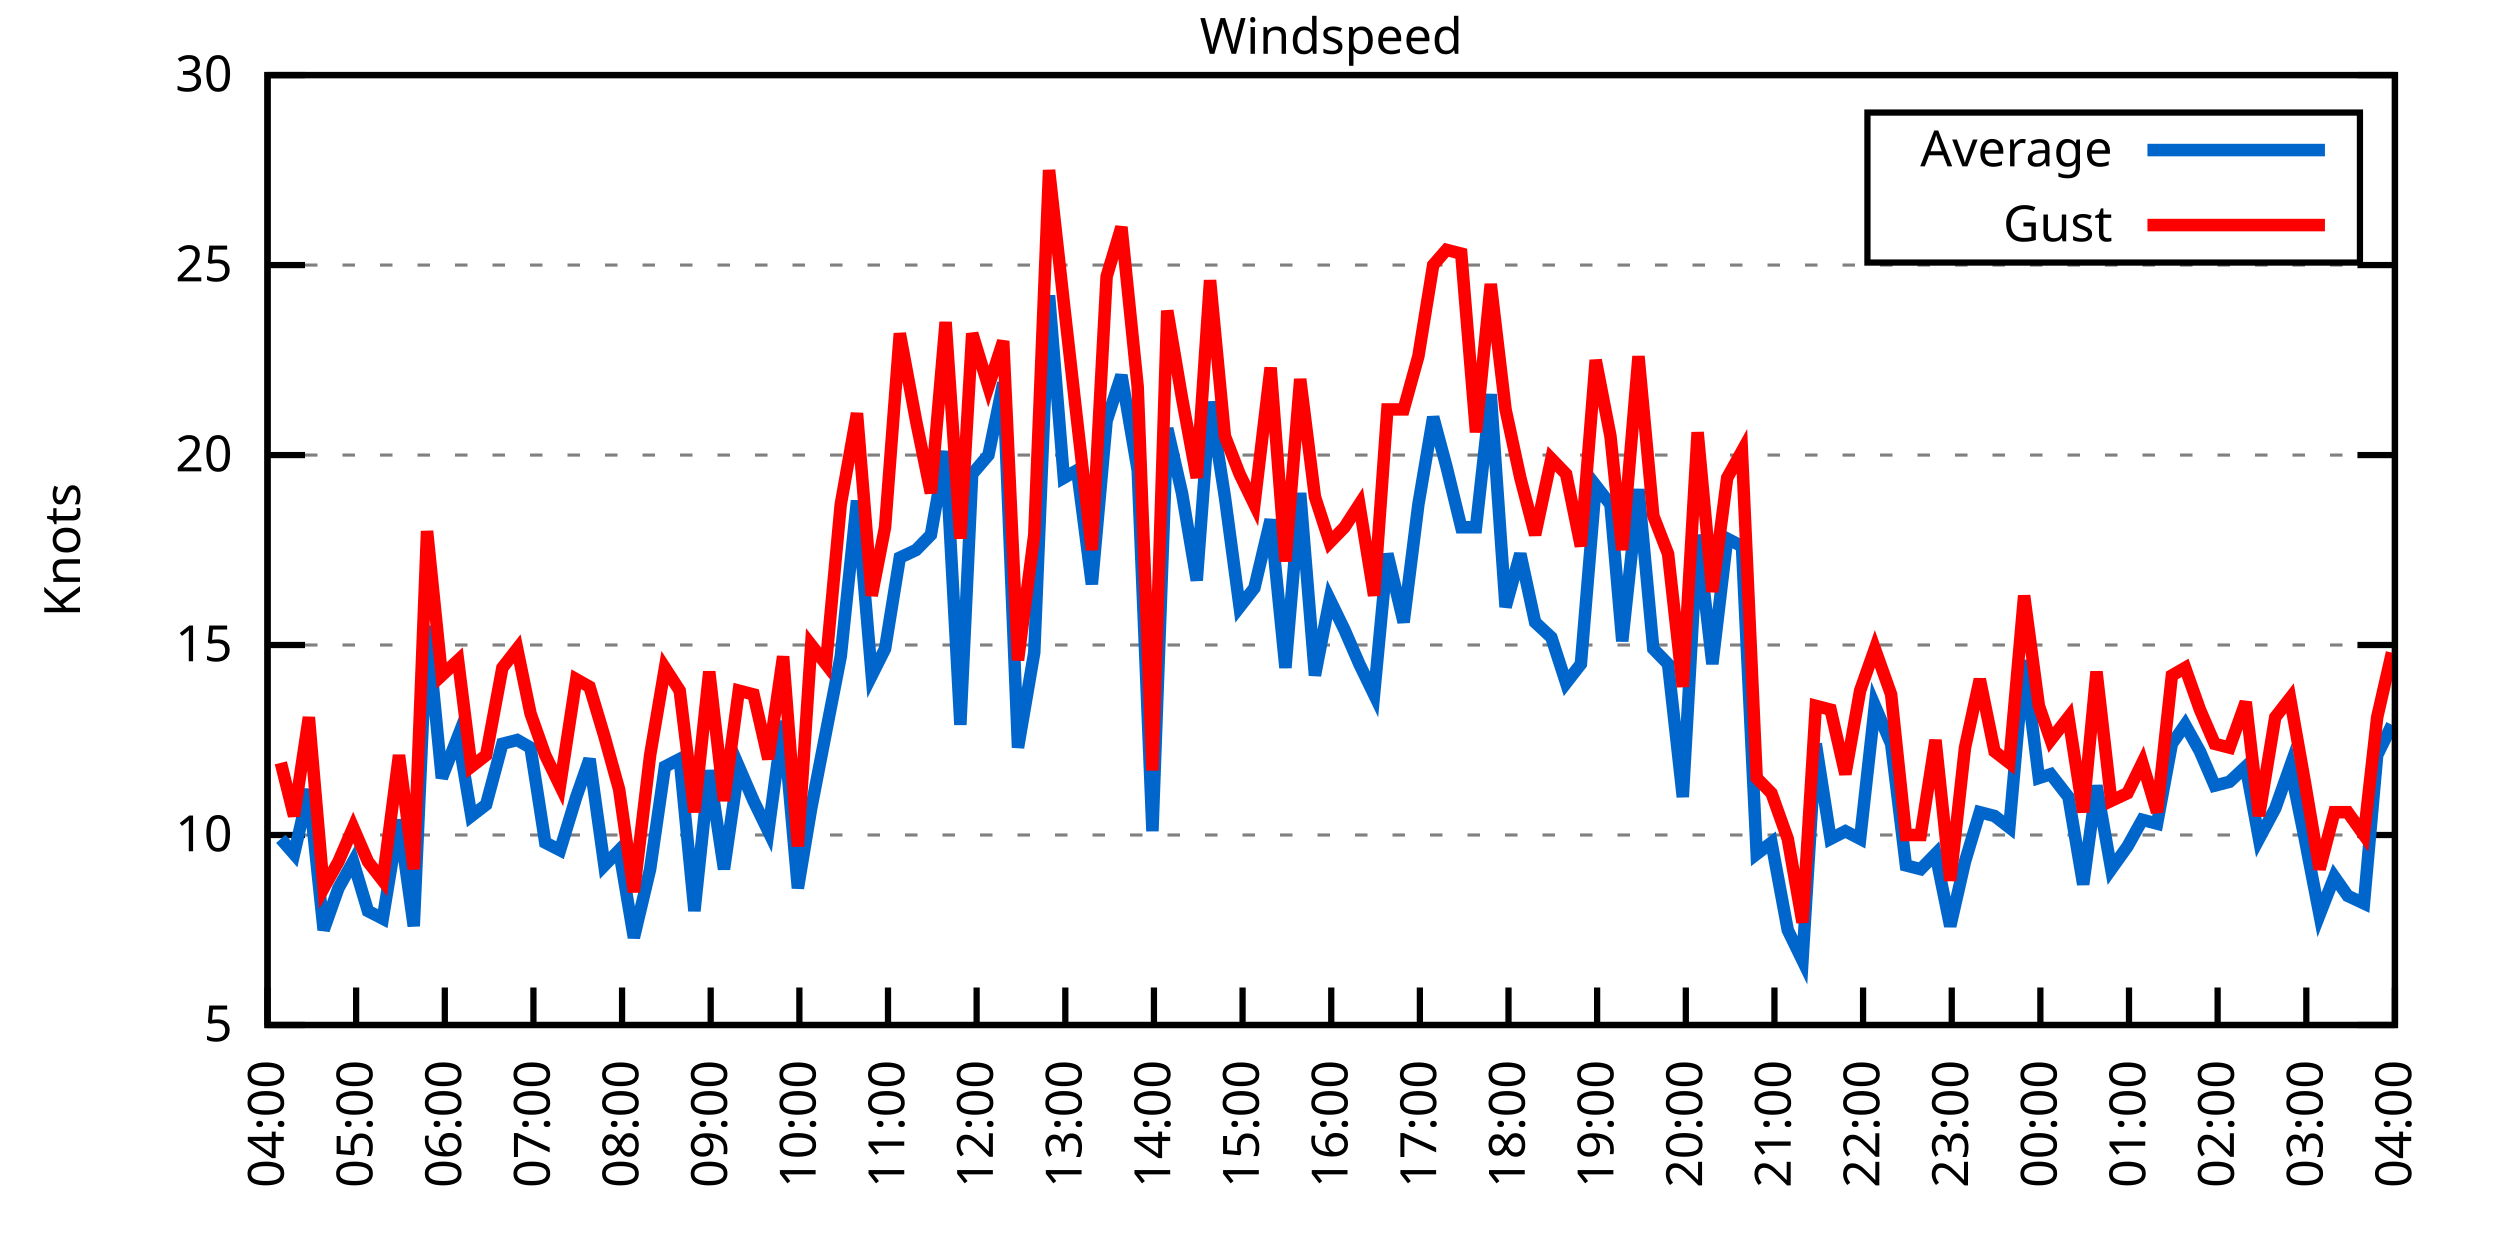
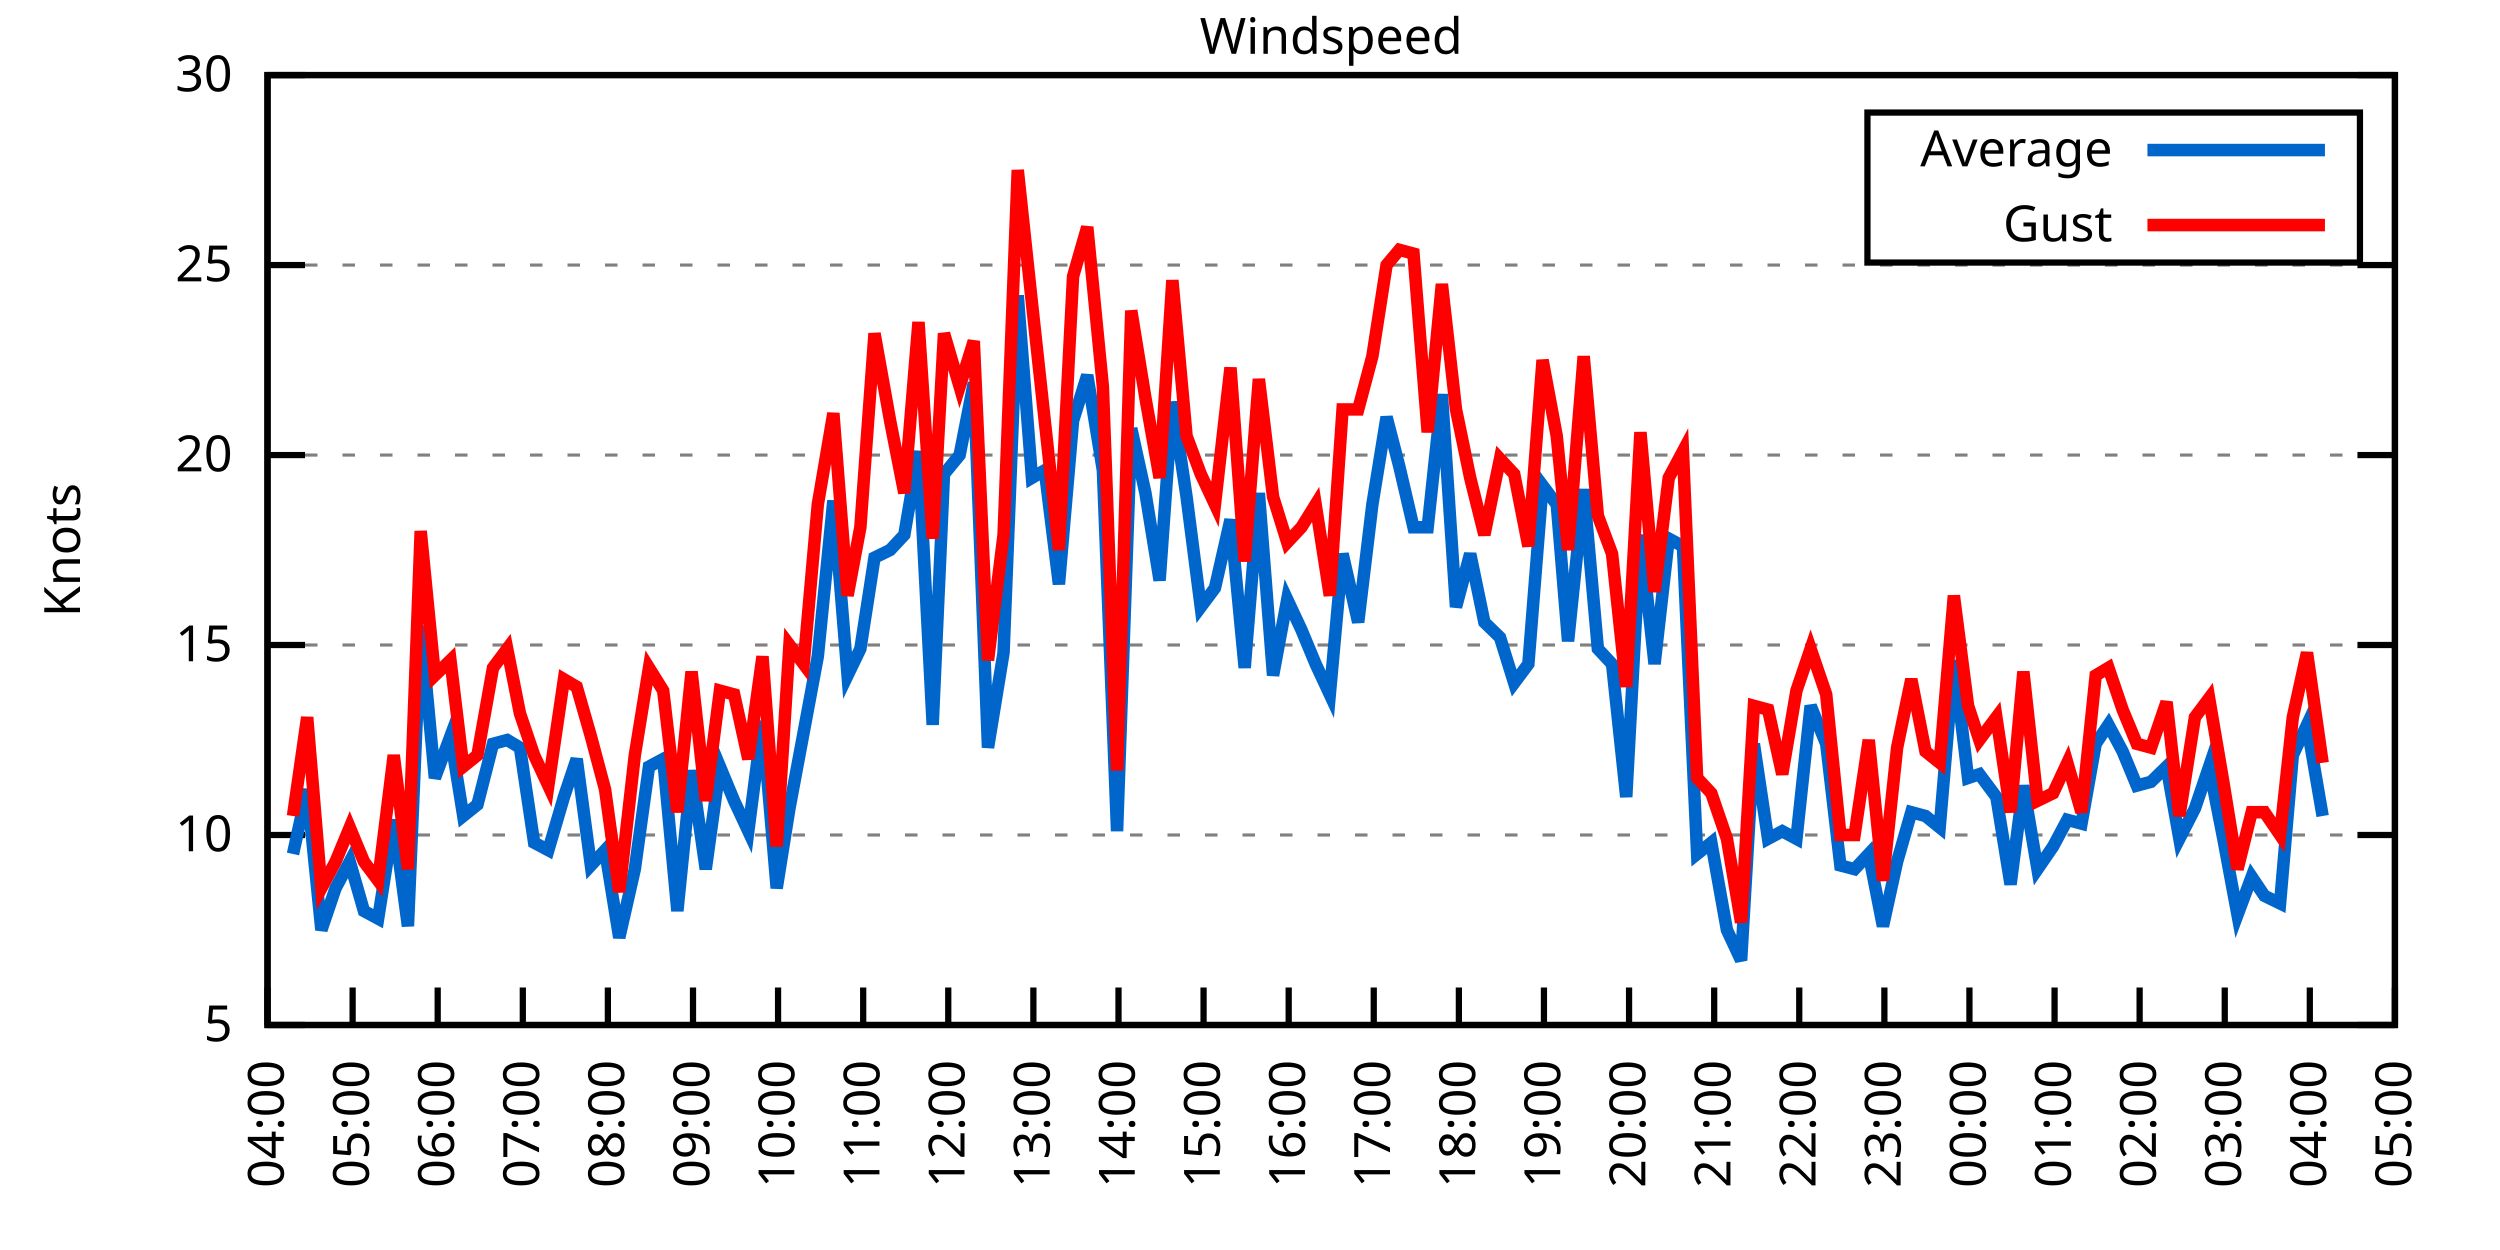
<svg xmlns="http://www.w3.org/2000/svg" xmlns:xlink="http://www.w3.org/1999/xlink" width="400" height="200" viewBox="0 0 400 200">
  <g id="gnuplot_canvas">
    <rect x="0" y="0" width="400" height="200" fill="none" />
    <defs>
      <circle id="gpDot" r="0.5" stroke-width="0.5" stroke="currentColor" />
      <path id="gpPt0" stroke-width="0.333" stroke="currentColor" d="M-1,0 h2 M0,-1 v2" />
      <path id="gpPt1" stroke-width="0.333" stroke="currentColor" d="M-1,-1 L1,1 M1,-1 L-1,1" />
      <path id="gpPt2" stroke-width="0.333" stroke="currentColor" d="M-1,0 L1,0 M0,-1 L0,1 M-1,-1 L1,1 M-1,1 L1,-1" />
      <rect id="gpPt3" stroke-width="0.333" stroke="currentColor" x="-1" y="-1" width="2" height="2" />
      <rect id="gpPt4" stroke-width="0.333" stroke="currentColor" fill="currentColor" x="-1" y="-1" width="2" height="2" />
      <circle id="gpPt5" stroke-width="0.333" stroke="currentColor" cx="0" cy="0" r="1" />
      <use xlink:href="#gpPt5" id="gpPt6" fill="currentColor" stroke="none" />
      <path id="gpPt7" stroke-width="0.333" stroke="currentColor" d="M0,-1.33 L-1.33,0.67 L1.33,0.67 z" />
      <use xlink:href="#gpPt7" id="gpPt8" fill="currentColor" stroke="none" />
      <use xlink:href="#gpPt7" id="gpPt9" stroke="currentColor" transform="rotate(180)" />
      <use xlink:href="#gpPt9" id="gpPt10" fill="currentColor" stroke="none" />
      <use xlink:href="#gpPt3" id="gpPt11" stroke="currentColor" transform="rotate(45)" />
      <use xlink:href="#gpPt11" id="gpPt12" fill="currentColor" stroke="none" />
      <path id="gpPt13" stroke-width="0.333" stroke="currentColor" d="M0,1.330 L1.265,0.411 L0.782,-1.067 L-0.782,-1.076 L-1.265,0.411 z" />
      <use xlink:href="#gpPt13" id="gpPt14" fill="currentColor" stroke="none" />
      <filter id="textbox" filterUnits="objectBoundingBox" x="0" y="0" height="1" width="1">
        <feFlood flood-color="white" flood-opacity="1" result="bgnd" />
        <feComposite in="SourceGraphic" in2="bgnd" operator="atop" />
      </filter>
      <filter id="greybox" filterUnits="objectBoundingBox" x="0" y="0" height="1" width="1">
        <feFlood flood-color="lightgrey" flood-opacity="1" result="grey" />
        <feComposite in="SourceGraphic" in2="grey" operator="atop" />
      </filter>
    </defs>
    <g fill="none" color="white" stroke="currentColor" stroke-width="1.00" stroke-linecap="butt" stroke-linejoin="miter">
</g>
    <g fill="none" color="black" stroke="currentColor" stroke-width="1.00" stroke-linecap="butt" stroke-linejoin="miter">
      <g stroke="none" shape-rendering="crispEdges">
        <polygon fill="rgb(255, 255, 255)" points="42.80,164.00 383.18,164.00 383.18,12.02 42.80,12.02 " />
      </g>
    </g>
    <g fill="none" color="black" stroke="currentColor" stroke-width="1.00" stroke-linecap="butt" stroke-linejoin="miter">
</g>
    <g fill="none" color="black" stroke="black" stroke-width="0.50" stroke-linecap="butt" stroke-linejoin="miter">
</g>
    <g fill="none" color="gray" stroke="currentColor" stroke-width="0.50" stroke-linecap="butt" stroke-linejoin="miter">
      <path stroke="gray" stroke-dasharray="2,4" class="gridline" d="M42.80,164.00 L383.19,164.00  " />
    </g>
    <g fill="none" color="gray" stroke="gray" stroke-width="1.00" stroke-linecap="butt" stroke-linejoin="miter">
</g>
    <g fill="none" color="black" stroke="currentColor" stroke-width="1.00" stroke-linecap="butt" stroke-linejoin="miter">
      <path stroke="black" d="M42.80,164.00 L48.80,164.00 M383.19,164.00 L377.19,164.00  " />
      <g transform="translate(37.20,166.60)" stroke="none" fill="black" font-family="Sans" font-size="8.00" text-anchor="end">
        <text>
          <tspan font-family="Sans"> 5</tspan>
        </text>
      </g>
    </g>
    <g fill="none" color="black" stroke="currentColor" stroke-width="1.00" stroke-linecap="butt" stroke-linejoin="miter">
</g>
    <g fill="none" color="black" stroke="black" stroke-width="0.50" stroke-linecap="butt" stroke-linejoin="miter">
</g>
    <g fill="none" color="gray" stroke="currentColor" stroke-width="0.50" stroke-linecap="butt" stroke-linejoin="miter">
      <path stroke="gray" stroke-dasharray="2,4" class="gridline" d="M42.80,133.60 L383.19,133.60  " />
    </g>
    <g fill="none" color="gray" stroke="gray" stroke-width="1.00" stroke-linecap="butt" stroke-linejoin="miter">
</g>
    <g fill="none" color="black" stroke="currentColor" stroke-width="1.00" stroke-linecap="butt" stroke-linejoin="miter">
      <path stroke="black" d="M42.80,133.60 L48.80,133.60 M383.19,133.60 L377.19,133.60  " />
      <g transform="translate(37.20,136.20)" stroke="none" fill="black" font-family="Sans" font-size="8.00" text-anchor="end">
        <text>
          <tspan font-family="Sans"> 10</tspan>
        </text>
      </g>
    </g>
    <g fill="none" color="black" stroke="currentColor" stroke-width="1.00" stroke-linecap="butt" stroke-linejoin="miter">
</g>
    <g fill="none" color="black" stroke="black" stroke-width="0.50" stroke-linecap="butt" stroke-linejoin="miter">
</g>
    <g fill="none" color="gray" stroke="currentColor" stroke-width="0.50" stroke-linecap="butt" stroke-linejoin="miter">
      <path stroke="gray" stroke-dasharray="2,4" class="gridline" d="M42.80,103.20 L383.19,103.20  " />
    </g>
    <g fill="none" color="gray" stroke="gray" stroke-width="1.00" stroke-linecap="butt" stroke-linejoin="miter">
</g>
    <g fill="none" color="black" stroke="currentColor" stroke-width="1.00" stroke-linecap="butt" stroke-linejoin="miter">
      <path stroke="black" d="M42.80,103.20 L48.80,103.20 M383.19,103.20 L377.19,103.20  " />
      <g transform="translate(37.20,105.80)" stroke="none" fill="black" font-family="Sans" font-size="8.00" text-anchor="end">
        <text>
          <tspan font-family="Sans"> 15</tspan>
        </text>
      </g>
    </g>
    <g fill="none" color="black" stroke="currentColor" stroke-width="1.00" stroke-linecap="butt" stroke-linejoin="miter">
</g>
    <g fill="none" color="black" stroke="black" stroke-width="0.50" stroke-linecap="butt" stroke-linejoin="miter">
</g>
    <g fill="none" color="gray" stroke="currentColor" stroke-width="0.50" stroke-linecap="butt" stroke-linejoin="miter">
      <path stroke="gray" stroke-dasharray="2,4" class="gridline" d="M42.80,72.81 L383.19,72.81  " />
    </g>
    <g fill="none" color="gray" stroke="gray" stroke-width="1.00" stroke-linecap="butt" stroke-linejoin="miter">
</g>
    <g fill="none" color="black" stroke="currentColor" stroke-width="1.00" stroke-linecap="butt" stroke-linejoin="miter">
      <path stroke="black" d="M42.80,72.81 L48.80,72.81 M383.19,72.81 L377.19,72.81  " />
      <g transform="translate(37.20,75.41)" stroke="none" fill="black" font-family="Sans" font-size="8.00" text-anchor="end">
        <text>
          <tspan font-family="Sans"> 20</tspan>
        </text>
      </g>
    </g>
    <g fill="none" color="black" stroke="currentColor" stroke-width="1.00" stroke-linecap="butt" stroke-linejoin="miter">
</g>
    <g fill="none" color="black" stroke="black" stroke-width="0.50" stroke-linecap="butt" stroke-linejoin="miter">
</g>
    <g fill="none" color="gray" stroke="currentColor" stroke-width="0.50" stroke-linecap="butt" stroke-linejoin="miter">
      <path stroke="gray" stroke-dasharray="2,4" class="gridline" d="M42.80,42.41 L383.19,42.41  " />
    </g>
    <g fill="none" color="gray" stroke="gray" stroke-width="1.00" stroke-linecap="butt" stroke-linejoin="miter">
</g>
    <g fill="none" color="black" stroke="currentColor" stroke-width="1.00" stroke-linecap="butt" stroke-linejoin="miter">
      <path stroke="black" d="M42.80,42.41 L48.80,42.41 M383.19,42.41 L377.19,42.41  " />
      <g transform="translate(37.20,45.01)" stroke="none" fill="black" font-family="Sans" font-size="8.00" text-anchor="end">
        <text>
          <tspan font-family="Sans"> 25</tspan>
        </text>
      </g>
    </g>
    <g fill="none" color="black" stroke="currentColor" stroke-width="1.00" stroke-linecap="butt" stroke-linejoin="miter">
</g>
    <g fill="none" color="black" stroke="black" stroke-width="0.50" stroke-linecap="butt" stroke-linejoin="miter">
</g>
    <g fill="none" color="gray" stroke="currentColor" stroke-width="0.50" stroke-linecap="butt" stroke-linejoin="miter">
      <path stroke="gray" stroke-dasharray="2,4" class="gridline" d="M42.80,12.01 L383.19,12.01  " />
    </g>
    <g fill="none" color="gray" stroke="gray" stroke-width="1.00" stroke-linecap="butt" stroke-linejoin="miter">
</g>
    <g fill="none" color="black" stroke="currentColor" stroke-width="1.00" stroke-linecap="butt" stroke-linejoin="miter">
      <path stroke="black" d="M42.80,12.01 L48.80,12.01 M383.19,12.01 L377.19,12.01  " />
      <g transform="translate(37.20,14.61)" stroke="none" fill="black" font-family="Sans" font-size="8.00" text-anchor="end">
        <text>
          <tspan font-family="Sans"> 30</tspan>
        </text>
      </g>
    </g>
    <g fill="none" color="black" stroke="currentColor" stroke-width="1.00" stroke-linecap="butt" stroke-linejoin="miter">
      <path stroke="black" d="M42.80,164.00 L42.80,158.00  " />
      <g transform="translate(45.40,169.60) rotate(270.00)" stroke="none" fill="black" font-family="Sans" font-size="8.00" text-anchor="end">
        <text>
          <tspan font-family="Sans">04:00</tspan>
        </text>
      </g>
    </g>
    <g fill="none" color="black" stroke="currentColor" stroke-width="1.00" stroke-linecap="butt" stroke-linejoin="miter">
-       <path stroke="black" d="M56.98,164.00 L56.98,158.00  " />
-       <g transform="translate(59.58,169.60) rotate(270.00)" stroke="none" fill="black" font-family="Sans" font-size="8.00" text-anchor="end">
+       <path stroke="black" d="M56.42,164.00 L56.42,158.00  " />
+       <g transform="translate(59.02,169.60) rotate(270.00)" stroke="none" fill="black" font-family="Sans" font-size="8.00" text-anchor="end">
        <text>
          <tspan font-family="Sans">05:00</tspan>
        </text>
      </g>
    </g>
    <g fill="none" color="black" stroke="currentColor" stroke-width="1.00" stroke-linecap="butt" stroke-linejoin="miter">
-       <path stroke="black" d="M71.17,164.00 L71.17,158.00  " />
-       <g transform="translate(73.77,169.60) rotate(270.00)" stroke="none" fill="black" font-family="Sans" font-size="8.00" text-anchor="end">
+       <path stroke="black" d="M70.03,164.00 L70.03,158.00  " />
+       <g transform="translate(72.63,169.60) rotate(270.00)" stroke="none" fill="black" font-family="Sans" font-size="8.00" text-anchor="end">
        <text>
          <tspan font-family="Sans">06:00</tspan>
        </text>
      </g>
    </g>
    <g fill="none" color="black" stroke="currentColor" stroke-width="1.00" stroke-linecap="butt" stroke-linejoin="miter">
-       <path stroke="black" d="M85.35,164.00 L85.35,158.00  " />
-       <g transform="translate(87.95,169.60) rotate(270.00)" stroke="none" fill="black" font-family="Sans" font-size="8.00" text-anchor="end">
+       <path stroke="black" d="M83.65,164.00 L83.65,158.00  " />
+       <g transform="translate(86.25,169.60) rotate(270.00)" stroke="none" fill="black" font-family="Sans" font-size="8.00" text-anchor="end">
        <text>
          <tspan font-family="Sans">07:00</tspan>
        </text>
      </g>
    </g>
    <g fill="none" color="black" stroke="currentColor" stroke-width="1.00" stroke-linecap="butt" stroke-linejoin="miter">
-       <path stroke="black" d="M99.53,164.00 L99.53,158.00  " />
-       <g transform="translate(102.13,169.60) rotate(270.00)" stroke="none" fill="black" font-family="Sans" font-size="8.00" text-anchor="end">
+       <path stroke="black" d="M97.26,164.00 L97.26,158.00  " />
+       <g transform="translate(99.86,169.60) rotate(270.00)" stroke="none" fill="black" font-family="Sans" font-size="8.00" text-anchor="end">
        <text>
          <tspan font-family="Sans">08:00</tspan>
        </text>
      </g>
    </g>
    <g fill="none" color="black" stroke="currentColor" stroke-width="1.00" stroke-linecap="butt" stroke-linejoin="miter">
-       <path stroke="black" d="M113.71,164.00 L113.71,158.00  " />
-       <g transform="translate(116.31,169.60) rotate(270.00)" stroke="none" fill="black" font-family="Sans" font-size="8.00" text-anchor="end">
+       <path stroke="black" d="M110.88,164.00 L110.88,158.00  " />
+       <g transform="translate(113.48,169.60) rotate(270.00)" stroke="none" fill="black" font-family="Sans" font-size="8.00" text-anchor="end">
        <text>
          <tspan font-family="Sans">09:00</tspan>
        </text>
      </g>
    </g>
    <g fill="none" color="black" stroke="currentColor" stroke-width="1.00" stroke-linecap="butt" stroke-linejoin="miter">
-       <path stroke="black" d="M127.90,164.00 L127.90,158.00  " />
-       <g transform="translate(130.50,169.60) rotate(270.00)" stroke="none" fill="black" font-family="Sans" font-size="8.00" text-anchor="end">
+       <path stroke="black" d="M124.49,164.00 L124.49,158.00  " />
+       <g transform="translate(127.09,169.60) rotate(270.00)" stroke="none" fill="black" font-family="Sans" font-size="8.00" text-anchor="end">
        <text>
          <tspan font-family="Sans">10:00</tspan>
        </text>
      </g>
    </g>
    <g fill="none" color="black" stroke="currentColor" stroke-width="1.00" stroke-linecap="butt" stroke-linejoin="miter">
-       <path stroke="black" d="M142.08,164.00 L142.08,158.00  " />
-       <g transform="translate(144.68,169.60) rotate(270.00)" stroke="none" fill="black" font-family="Sans" font-size="8.00" text-anchor="end">
+       <path stroke="black" d="M138.11,164.00 L138.11,158.00  " />
+       <g transform="translate(140.71,169.60) rotate(270.00)" stroke="none" fill="black" font-family="Sans" font-size="8.00" text-anchor="end">
        <text>
          <tspan font-family="Sans">11:00</tspan>
        </text>
      </g>
    </g>
    <g fill="none" color="black" stroke="currentColor" stroke-width="1.00" stroke-linecap="butt" stroke-linejoin="miter">
-       <path stroke="black" d="M156.26,164.00 L156.26,158.00  " />
-       <g transform="translate(158.86,169.60) rotate(270.00)" stroke="none" fill="black" font-family="Sans" font-size="8.00" text-anchor="end">
+       <path stroke="black" d="M151.72,164.00 L151.72,158.00  " />
+       <g transform="translate(154.32,169.60) rotate(270.00)" stroke="none" fill="black" font-family="Sans" font-size="8.00" text-anchor="end">
        <text>
          <tspan font-family="Sans">12:00</tspan>
        </text>
      </g>
    </g>
    <g fill="none" color="black" stroke="currentColor" stroke-width="1.00" stroke-linecap="butt" stroke-linejoin="miter">
-       <path stroke="black" d="M170.45,164.00 L170.45,158.00  " />
-       <g transform="translate(173.05,169.60) rotate(270.00)" stroke="none" fill="black" font-family="Sans" font-size="8.00" text-anchor="end">
+       <path stroke="black" d="M165.34,164.00 L165.34,158.00  " />
+       <g transform="translate(167.94,169.60) rotate(270.00)" stroke="none" fill="black" font-family="Sans" font-size="8.00" text-anchor="end">
        <text>
          <tspan font-family="Sans">13:00</tspan>
        </text>
      </g>
    </g>
    <g fill="none" color="black" stroke="currentColor" stroke-width="1.00" stroke-linecap="butt" stroke-linejoin="miter">
-       <path stroke="black" d="M184.63,164.00 L184.63,158.00  " />
-       <g transform="translate(187.23,169.60) rotate(270.00)" stroke="none" fill="black" font-family="Sans" font-size="8.00" text-anchor="end">
+       <path stroke="black" d="M178.96,164.00 L178.96,158.00  " />
+       <g transform="translate(181.56,169.60) rotate(270.00)" stroke="none" fill="black" font-family="Sans" font-size="8.00" text-anchor="end">
        <text>
          <tspan font-family="Sans">14:00</tspan>
        </text>
      </g>
    </g>
    <g fill="none" color="black" stroke="currentColor" stroke-width="1.00" stroke-linecap="butt" stroke-linejoin="miter">
-       <path stroke="black" d="M198.81,164.00 L198.81,158.00  " />
-       <g transform="translate(201.41,169.60) rotate(270.00)" stroke="none" fill="black" font-family="Sans" font-size="8.00" text-anchor="end">
+       <path stroke="black" d="M192.57,164.00 L192.57,158.00  " />
+       <g transform="translate(195.17,169.60) rotate(270.00)" stroke="none" fill="black" font-family="Sans" font-size="8.00" text-anchor="end">
        <text>
          <tspan font-family="Sans">15:00</tspan>
        </text>
      </g>
    </g>
    <g fill="none" color="black" stroke="currentColor" stroke-width="1.00" stroke-linecap="butt" stroke-linejoin="miter">
-       <path stroke="black" d="M213.00,164.00 L213.00,158.00  " />
-       <g transform="translate(215.60,169.60) rotate(270.00)" stroke="none" fill="black" font-family="Sans" font-size="8.00" text-anchor="end">
+       <path stroke="black" d="M206.19,164.00 L206.19,158.00  " />
+       <g transform="translate(208.79,169.60) rotate(270.00)" stroke="none" fill="black" font-family="Sans" font-size="8.00" text-anchor="end">
        <text>
          <tspan font-family="Sans">16:00</tspan>
        </text>
      </g>
    </g>
    <g fill="none" color="black" stroke="currentColor" stroke-width="1.00" stroke-linecap="butt" stroke-linejoin="miter">
-       <path stroke="black" d="M227.18,164.00 L227.18,158.00  " />
-       <g transform="translate(229.78,169.60) rotate(270.00)" stroke="none" fill="black" font-family="Sans" font-size="8.00" text-anchor="end">
+       <path stroke="black" d="M219.80,164.00 L219.80,158.00  " />
+       <g transform="translate(222.40,169.60) rotate(270.00)" stroke="none" fill="black" font-family="Sans" font-size="8.00" text-anchor="end">
        <text>
          <tspan font-family="Sans">17:00</tspan>
        </text>
      </g>
    </g>
    <g fill="none" color="black" stroke="currentColor" stroke-width="1.00" stroke-linecap="butt" stroke-linejoin="miter">
-       <path stroke="black" d="M241.36,164.00 L241.36,158.00  " />
-       <g transform="translate(243.96,169.60) rotate(270.00)" stroke="none" fill="black" font-family="Sans" font-size="8.00" text-anchor="end">
+       <path stroke="black" d="M233.42,164.00 L233.42,158.00  " />
+       <g transform="translate(236.02,169.60) rotate(270.00)" stroke="none" fill="black" font-family="Sans" font-size="8.00" text-anchor="end">
        <text>
          <tspan font-family="Sans">18:00</tspan>
        </text>
      </g>
    </g>
    <g fill="none" color="black" stroke="currentColor" stroke-width="1.00" stroke-linecap="butt" stroke-linejoin="miter">
-       <path stroke="black" d="M255.54,164.00 L255.54,158.00  " />
-       <g transform="translate(258.14,169.60) rotate(270.00)" stroke="none" fill="black" font-family="Sans" font-size="8.00" text-anchor="end">
+       <path stroke="black" d="M247.03,164.00 L247.03,158.00  " />
+       <g transform="translate(249.63,169.60) rotate(270.00)" stroke="none" fill="black" font-family="Sans" font-size="8.00" text-anchor="end">
        <text>
          <tspan font-family="Sans">19:00</tspan>
        </text>
      </g>
    </g>
    <g fill="none" color="black" stroke="currentColor" stroke-width="1.00" stroke-linecap="butt" stroke-linejoin="miter">
-       <path stroke="black" d="M269.73,164.00 L269.73,158.00  " />
-       <g transform="translate(272.33,169.60) rotate(270.00)" stroke="none" fill="black" font-family="Sans" font-size="8.00" text-anchor="end">
+       <path stroke="black" d="M260.65,164.00 L260.65,158.00  " />
+       <g transform="translate(263.25,169.60) rotate(270.00)" stroke="none" fill="black" font-family="Sans" font-size="8.00" text-anchor="end">
        <text>
          <tspan font-family="Sans">20:00</tspan>
        </text>
      </g>
    </g>
    <g fill="none" color="black" stroke="currentColor" stroke-width="1.00" stroke-linecap="butt" stroke-linejoin="miter">
-       <path stroke="black" d="M283.91,164.00 L283.91,158.00  " />
-       <g transform="translate(286.51,169.60) rotate(270.00)" stroke="none" fill="black" font-family="Sans" font-size="8.00" text-anchor="end">
+       <path stroke="black" d="M274.27,164.00 L274.27,158.00  " />
+       <g transform="translate(276.87,169.60) rotate(270.00)" stroke="none" fill="black" font-family="Sans" font-size="8.00" text-anchor="end">
        <text>
          <tspan font-family="Sans">21:00</tspan>
        </text>
      </g>
    </g>
    <g fill="none" color="black" stroke="currentColor" stroke-width="1.00" stroke-linecap="butt" stroke-linejoin="miter">
-       <path stroke="black" d="M298.09,164.00 L298.09,158.00  " />
-       <g transform="translate(300.69,169.60) rotate(270.00)" stroke="none" fill="black" font-family="Sans" font-size="8.00" text-anchor="end">
+       <path stroke="black" d="M287.88,164.00 L287.88,158.00  " />
+       <g transform="translate(290.48,169.60) rotate(270.00)" stroke="none" fill="black" font-family="Sans" font-size="8.00" text-anchor="end">
        <text>
          <tspan font-family="Sans">22:00</tspan>
        </text>
      </g>
    </g>
    <g fill="none" color="black" stroke="currentColor" stroke-width="1.00" stroke-linecap="butt" stroke-linejoin="miter">
-       <path stroke="black" d="M312.28,164.00 L312.28,158.00  " />
-       <g transform="translate(314.88,169.60) rotate(270.00)" stroke="none" fill="black" font-family="Sans" font-size="8.00" text-anchor="end">
+       <path stroke="black" d="M301.50,164.00 L301.50,158.00  " />
+       <g transform="translate(304.10,169.60) rotate(270.00)" stroke="none" fill="black" font-family="Sans" font-size="8.00" text-anchor="end">
        <text>
          <tspan font-family="Sans">23:00</tspan>
        </text>
      </g>
    </g>
    <g fill="none" color="black" stroke="currentColor" stroke-width="1.00" stroke-linecap="butt" stroke-linejoin="miter">
-       <path stroke="black" d="M326.46,164.00 L326.46,158.00  " />
-       <g transform="translate(329.06,169.60) rotate(270.00)" stroke="none" fill="black" font-family="Sans" font-size="8.00" text-anchor="end">
+       <path stroke="black" d="M315.11,164.00 L315.11,158.00  " />
+       <g transform="translate(317.71,169.60) rotate(270.00)" stroke="none" fill="black" font-family="Sans" font-size="8.00" text-anchor="end">
        <text>
          <tspan font-family="Sans">00:00</tspan>
        </text>
      </g>
    </g>
    <g fill="none" color="black" stroke="currentColor" stroke-width="1.00" stroke-linecap="butt" stroke-linejoin="miter">
-       <path stroke="black" d="M340.64,164.00 L340.64,158.00  " />
-       <g transform="translate(343.24,169.60) rotate(270.00)" stroke="none" fill="black" font-family="Sans" font-size="8.00" text-anchor="end">
+       <path stroke="black" d="M328.73,164.00 L328.73,158.00  " />
+       <g transform="translate(331.33,169.60) rotate(270.00)" stroke="none" fill="black" font-family="Sans" font-size="8.00" text-anchor="end">
        <text>
          <tspan font-family="Sans">01:00</tspan>
        </text>
      </g>
    </g>
    <g fill="none" color="black" stroke="currentColor" stroke-width="1.00" stroke-linecap="butt" stroke-linejoin="miter">
-       <path stroke="black" d="M354.82,164.00 L354.82,158.00  " />
-       <g transform="translate(357.42,169.60) rotate(270.00)" stroke="none" fill="black" font-family="Sans" font-size="8.00" text-anchor="end">
+       <path stroke="black" d="M342.34,164.00 L342.34,158.00  " />
+       <g transform="translate(344.94,169.60) rotate(270.00)" stroke="none" fill="black" font-family="Sans" font-size="8.00" text-anchor="end">
        <text>
          <tspan font-family="Sans">02:00</tspan>
        </text>
      </g>
    </g>
    <g fill="none" color="black" stroke="currentColor" stroke-width="1.00" stroke-linecap="butt" stroke-linejoin="miter">
-       <path stroke="black" d="M369.01,164.00 L369.01,158.00  " />
-       <g transform="translate(371.61,169.60) rotate(270.00)" stroke="none" fill="black" font-family="Sans" font-size="8.00" text-anchor="end">
+       <path stroke="black" d="M355.96,164.00 L355.96,158.00  " />
+       <g transform="translate(358.56,169.60) rotate(270.00)" stroke="none" fill="black" font-family="Sans" font-size="8.00" text-anchor="end">
        <text>
          <tspan font-family="Sans">03:00</tspan>
+         </text>
+       </g>
+     </g>
+     <g fill="none" color="black" stroke="currentColor" stroke-width="1.00" stroke-linecap="butt" stroke-linejoin="miter">
+       <path stroke="black" d="M369.57,164.00 L369.57,158.00  " />
+       <g transform="translate(372.17,169.60) rotate(270.00)" stroke="none" fill="black" font-family="Sans" font-size="8.00" text-anchor="end">
+         <text>
+           <tspan font-family="Sans">04:00</tspan>
        </text>
      </g>
    </g>
    <g fill="none" color="black" stroke="currentColor" stroke-width="1.00" stroke-linecap="butt" stroke-linejoin="miter">
      <path stroke="black" d="M383.19,164.00 L383.19,158.00  " />
      <g transform="translate(385.79,169.60) rotate(270.00)" stroke="none" fill="black" font-family="Sans" font-size="8.00" text-anchor="end">
        <text>
-           <tspan font-family="Sans">04:00</tspan>
+           <tspan font-family="Sans">05:00</tspan>
        </text>
      </g>
    </g>
    <g fill="none" color="black" stroke="currentColor" stroke-width="1.00" stroke-linecap="butt" stroke-linejoin="miter">
</g>
    <g fill="none" color="black" stroke="currentColor" stroke-width="1.00" stroke-linecap="butt" stroke-linejoin="miter">
      <path stroke="black" d="M42.80,12.01 L42.80,164.00 L383.19,164.00 L383.19,12.01 L42.80,12.01 Z  " />
    </g>
    <g fill="none" color="black" stroke="currentColor" stroke-width="1.00" stroke-linecap="butt" stroke-linejoin="miter">
</g>
    <g fill="none" color="black" stroke="currentColor" stroke-width="1.00" stroke-linecap="butt" stroke-linejoin="miter">
      <path stroke="black" d="M298.79,42.01 L298.79,18.01 L377.59,18.01 L377.59,42.01 L298.79,42.01 Z  " />
    </g>
    <g id="Windspeed_plot_1">
      <g fill="none" color="white" stroke="black" stroke-width="2.00" stroke-linecap="butt" stroke-linejoin="miter">
</g>
      <g fill="none" color="black" stroke="currentColor" stroke-width="2.00" stroke-linecap="butt" stroke-linejoin="miter">
        <g transform="translate(337.99,26.61)" stroke="none" fill="black" font-family="Sans" font-size="8.00" text-anchor="end">
          <text>
            <tspan font-family="Sans">Average</tspan>
          </text>
        </g>
      </g>
      <g fill="none" color="black" stroke="currentColor" stroke-width="2.00" stroke-linecap="butt" stroke-linejoin="miter">
-         <path stroke="rgb(  0, 102, 204)" d="M343.59,24.01 L371.99,24.01 M44.93,134.21 L47.05,136.64 L49.42,126.31 L51.78,148.80 L54.15,142.11 L56.51,137.86   L58.87,145.76 L61.24,146.98 L63.84,131.17 L66.20,148.19 L68.33,100.16 L70.69,124.48 L73.29,117.80 L75.42,130.56   L77.78,128.74 L80.38,119.01 L82.75,118.40 L84.88,119.62 L87.24,134.82 L89.60,136.03 L92.20,127.52 L94.33,121.44   L96.70,138.47 L99.06,136.03 L101.42,150.02 L104.02,139.07 L106.39,122.66 L108.75,121.44 L111.11,145.76 L113.48,123.27   L115.84,139.07 L118.21,122.66 L120.57,128.13 L122.93,132.99 L125.30,115.36 L127.66,142.11 L129.79,129.35 L132.15,117.19   L134.52,105.03 L137.12,80.10 L139.48,108.07 L141.61,103.81 L143.97,89.22 L146.57,88.00 L148.94,85.57 L151.30,72.20   L153.66,115.97 L155.55,75.85 L158.15,72.81 L160.52,61.25 L162.88,119.62 L165.48,104.42 L167.85,47.27 L170.21,76.45   L172.34,75.24 L174.70,93.48 L177.06,67.33 L179.43,60.04 L182.03,75.24 L184.39,132.99 L186.76,68.55 L189.12,78.89   L191.48,92.87 L193.61,64.29 L195.98,79.49 L198.34,97.12 L200.70,94.08 L203.30,83.14 L205.67,106.85 L208.03,78.89   L210.39,108.07 L212.76,95.91 L215.12,100.77 L217.49,106.24 L219.85,111.11 L221.98,88.61 L224.58,99.56 L226.94,80.71   L229.31,66.73 L231.43,74.63 L233.80,84.36 L236.16,84.36 L238.52,63.08 L240.89,97.12 L243.25,88.61 L245.62,99.56   L248.22,101.99 L250.58,109.28 L252.94,106.24 L255.31,77.67 L257.67,80.71 L259.56,102.60 L262.16,78.28 L264.53,103.81   L266.89,106.24 L269.25,127.52 L271.62,85.57 L273.98,106.24 L276.35,86.18 L278.71,87.40 L281.07,136.64 L283.44,134.82   L286.04,148.80 L288.40,153.66 L290.53,119.01 L292.89,134.21 L295.26,132.99 L297.62,134.21 L299.98,112.93 L302.58,119.01   L304.95,138.47 L307.31,139.07 L309.68,136.64 L312.04,148.19 L314.40,137.86 L316.77,129.95 L319.13,130.56 L321.49,132.39   L323.86,105.64 L326.22,124.48 L328.11,123.87 L330.95,127.52 L333.31,141.51 L335.44,125.70 L337.80,139.07 L340.40,135.43   L342.77,131.17 L345.13,131.78 L347.50,119.01 L349.62,115.97 L351.99,120.23 L354.35,125.70 L356.72,125.09 L359.32,122.66   L361.44,134.21 L364.04,129.35 L366.41,122.66 L368.77,134.21 L371.13,146.37 L373.50,140.29 L375.63,143.33 L378.23,144.55   L380.35,120.83 L382.72,115.97  " />
+         <path stroke="rgb(  0, 102, 204)" d="M343.59,24.01 L371.99,24.01 M46.88,136.64 L49.15,126.31 L51.42,148.80 L53.69,142.11 L55.96,137.86 L58.23,145.76   L60.50,146.98 L63.00,131.17 L65.27,148.19 L67.31,100.16 L69.58,124.48 L72.07,117.80 L74.12,130.56 L76.39,128.74   L78.88,119.01 L81.15,118.40 L83.19,119.62 L85.46,134.82 L87.73,136.03 L90.23,127.52 L92.27,121.44 L94.54,138.47   L96.81,136.03 L99.08,150.02 L101.57,139.07 L103.84,122.66 L106.11,121.44 L108.38,145.76 L110.65,123.27 L112.92,139.07   L115.19,122.66 L117.46,128.13 L119.73,132.99 L122.00,115.36 L124.27,142.11 L126.31,129.35 L128.58,117.19 L130.85,105.03   L133.34,80.10 L135.61,108.07 L137.66,103.81 L139.92,89.22 L142.42,88.00 L144.69,85.57 L146.96,72.20 L149.23,115.97   L151.04,75.85 L153.54,72.81 L155.81,61.25 L158.08,119.62 L160.57,104.42 L162.84,47.27 L165.11,76.45 L167.16,75.24   L169.43,93.48 L171.69,67.33 L173.96,60.04 L176.46,75.24 L178.73,132.99 L181.00,68.55 L183.27,78.89 L185.54,92.87   L187.58,64.29 L189.85,79.49 L192.12,97.12 L194.39,94.08 L196.88,83.14 L199.15,106.85 L201.42,78.89 L203.69,108.07   L205.96,95.91 L208.23,100.77 L210.50,106.24 L212.77,111.11 L214.81,88.61 L217.31,99.56 L219.58,80.71 L221.85,66.73   L223.89,74.63 L226.16,84.36 L228.43,84.36 L230.70,63.08 L232.96,97.12 L235.23,88.61 L237.50,99.56 L240.00,101.99   L242.27,109.28 L244.54,106.24 L246.81,77.67 L249.08,80.71 L250.89,102.60 L253.39,78.28 L255.66,103.81 L257.93,106.24   L260.20,127.52 L262.47,85.57 L264.73,106.24 L267.00,86.18 L269.27,87.40 L271.54,136.64 L273.81,134.82 L276.31,148.80   L278.58,153.66 L280.62,119.01 L282.89,134.21 L285.16,132.99 L287.43,134.21 L289.70,112.93 L292.19,119.01 L294.46,138.47   L296.73,139.07 L299.00,136.64 L301.27,148.19 L303.54,137.86 L305.81,129.95 L308.08,130.56 L310.35,132.39 L312.62,105.64   L314.89,124.48 L316.70,123.87 L319.42,127.52 L321.69,141.51 L323.74,125.70 L326.00,139.07 L328.50,135.43 L330.77,131.17   L333.04,131.78 L335.31,119.01 L337.35,115.97 L339.62,120.23 L341.89,125.70 L344.16,125.09 L346.65,122.66 L348.70,134.21   L351.19,129.35 L353.46,122.66 L355.73,134.21 L358.00,146.37 L360.27,140.29 L362.31,143.33 L364.81,144.55 L366.85,120.83   L369.12,115.97 L371.62,130.56  " />
      </g>
    </g>
    <g id="Windspeed_plot_2">
      <g fill="none" color="black" stroke="currentColor" stroke-width="2.00" stroke-linecap="butt" stroke-linejoin="miter">
        <g transform="translate(337.99,38.61)" stroke="none" fill="black" font-family="Sans" font-size="8.00" text-anchor="end">
          <text>
            <tspan font-family="Sans">Gust</tspan>
          </text>
        </g>
      </g>
      <g fill="none" color="black" stroke="currentColor" stroke-width="2.00" stroke-linecap="butt" stroke-linejoin="miter">
-         <path stroke="rgb(255,   0,   0)" d="M343.59,36.01 L371.99,36.01 M44.93,122.05 L47.05,130.56 L49.42,114.76 L51.78,142.11 L54.15,137.86 L56.51,132.39   L58.87,137.86 L61.24,140.90 L63.84,120.83 L66.20,139.07 L68.33,84.97 L70.69,108.07 L73.29,105.64 L75.42,122.66   L77.78,120.83 L80.38,106.85 L82.75,103.81 L84.88,114.15 L87.24,120.83 L89.60,125.70 L92.20,108.68 L94.33,109.89   L96.70,117.80 L99.06,126.31 L101.42,142.72 L104.02,120.83 L106.39,106.85 L108.75,110.50 L111.11,129.95 L113.48,107.46   L115.84,128.13 L118.21,110.50 L120.57,111.11 L122.93,121.44 L125.30,105.03 L127.66,135.43 L129.79,103.20 L132.15,106.24   L134.52,80.71 L137.12,66.12 L139.48,95.30 L141.61,84.36 L143.97,53.35 L146.57,67.33 L148.94,78.89 L151.30,51.53   L153.66,86.18 L155.55,53.35 L158.15,61.86 L160.52,54.57 L162.88,105.64 L165.48,85.57 L167.85,27.21 L170.21,48.49   L172.34,67.33 L174.70,88.00 L177.06,44.23 L179.43,36.33 L182.03,61.86 L184.39,123.27 L186.76,49.70 L189.12,63.69   L191.48,76.45 L193.61,44.84 L195.98,69.77 L198.34,75.85 L200.70,80.71 L203.30,58.82 L205.67,89.83 L208.03,60.65   L210.39,79.49 L212.76,86.79 L215.12,84.36 L217.49,80.71 L219.85,95.30 L221.98,65.51 L224.58,65.51 L226.94,57.00   L229.31,42.41 L231.43,39.98 L233.80,40.58 L236.16,69.16 L238.52,45.45 L240.89,65.51 L243.25,76.45 L245.62,85.57   L248.22,73.41 L250.58,75.85 L252.94,87.40 L255.31,57.61 L257.67,69.77 L259.56,88.00 L262.16,57.00 L264.53,82.53   L266.89,88.61 L269.25,109.89 L271.62,69.16 L273.98,94.69 L276.35,76.45 L278.71,72.20 L281.07,124.48 L283.44,126.91   L286.04,134.21 L288.40,147.59 L290.53,112.93 L292.89,113.54 L295.26,123.87 L297.62,110.50 L299.98,103.81 L302.58,111.11   L304.95,133.60 L307.31,133.60 L309.68,118.40 L312.04,140.90 L314.40,119.62 L316.77,108.68 L319.13,120.23 L321.49,122.05   L323.86,95.30 L326.22,112.93 L328.11,118.40 L330.95,114.76 L333.31,129.95 L335.44,107.46 L337.80,128.13 L340.40,126.91   L342.77,122.05 L345.13,129.95 L347.50,108.07 L349.62,106.85 L351.99,113.54 L354.35,119.01 L356.72,119.62 L359.32,112.32   L361.44,130.56 L364.04,114.76 L366.41,111.72 L368.77,125.09 L371.13,139.07 L373.50,129.95 L375.63,129.95 L378.23,133.60   L380.35,114.76 L382.72,104.42  " />
+         <path stroke="rgb(255,   0,   0)" d="M343.59,36.01 L371.99,36.01 M46.88,130.56 L49.15,114.76 L51.42,142.11 L53.69,137.86 L55.96,132.39 L58.23,137.86   L60.50,140.90 L63.00,120.83 L65.27,139.07 L67.31,84.97 L69.58,108.07 L72.07,105.64 L74.12,122.66 L76.39,120.83   L78.88,106.85 L81.15,103.81 L83.19,114.15 L85.46,120.83 L87.73,125.70 L90.23,108.68 L92.27,109.89 L94.54,117.80   L96.81,126.31 L99.08,142.72 L101.57,120.83 L103.84,106.85 L106.11,110.50 L108.38,129.95 L110.65,107.46 L112.92,128.13   L115.19,110.50 L117.46,111.11 L119.73,121.44 L122.00,105.03 L124.27,135.43 L126.31,103.20 L128.58,106.24 L130.85,80.71   L133.34,66.12 L135.61,95.30 L137.66,84.36 L139.92,53.35 L142.42,67.33 L144.69,78.89 L146.96,51.53 L149.23,86.18   L151.04,53.35 L153.54,61.86 L155.81,54.57 L158.08,105.64 L160.57,85.57 L162.84,27.21 L165.11,48.49 L167.16,67.33   L169.43,88.00 L171.69,44.23 L173.96,36.33 L176.46,61.86 L178.73,123.27 L181.00,49.70 L183.27,63.69 L185.54,76.45   L187.58,44.84 L189.85,69.77 L192.12,75.85 L194.39,80.71 L196.88,58.82 L199.15,89.83 L201.42,60.65 L203.69,79.49   L205.96,86.79 L208.23,84.36 L210.50,80.71 L212.77,95.30 L214.81,65.51 L217.31,65.51 L219.58,57.00 L221.85,42.41   L223.89,39.98 L226.16,40.58 L228.43,69.16 L230.70,45.45 L232.96,65.51 L235.23,76.45 L237.50,85.57 L240.00,73.41   L242.27,75.85 L244.54,87.40 L246.81,57.61 L249.08,69.77 L250.89,88.00 L253.39,57.00 L255.66,82.53 L257.93,88.61   L260.20,109.89 L262.47,69.16 L264.73,94.69 L267.00,76.45 L269.27,72.20 L271.54,124.48 L273.81,126.91 L276.31,134.21   L278.58,147.59 L280.62,112.93 L282.89,113.54 L285.16,123.87 L287.43,110.50 L289.70,103.81 L292.19,111.11 L294.46,133.60   L296.73,133.60 L299.00,118.40 L301.27,140.90 L303.54,119.62 L305.81,108.68 L308.08,120.23 L310.35,122.05 L312.62,95.30   L314.89,112.93 L316.70,118.40 L319.42,114.76 L321.69,129.95 L323.74,107.46 L326.00,128.13 L328.50,126.91 L330.77,122.05   L333.04,129.95 L335.31,108.07 L337.35,106.85 L339.62,113.54 L341.89,119.01 L344.16,119.62 L346.65,112.32 L348.70,130.56   L351.19,114.76 L353.46,111.72 L355.73,125.09 L358.00,139.07 L360.27,129.95 L362.31,129.95 L364.81,133.60 L366.85,114.76   L369.12,104.42 L371.62,122.05  " />
      </g>
    </g>
    <g fill="none" color="black" stroke="currentColor" stroke-width="2.00" stroke-linecap="butt" stroke-linejoin="miter">
</g>
    <g fill="none" color="black" stroke="black" stroke-width="1.00" stroke-linecap="butt" stroke-linejoin="miter">
</g>
    <g fill="none" color="black" stroke="currentColor" stroke-width="1.00" stroke-linecap="butt" stroke-linejoin="miter">
      <path stroke="black" d="M42.80,12.01 L42.80,164.00 L383.19,164.00 L383.19,12.01 L42.80,12.01 Z  " />
      <g transform="translate(12.80,88.01) rotate(270.00)" stroke="none" fill="black" font-family="Sans" font-size="8.00" text-anchor="middle">
        <text>
          <tspan font-family="Sans">Knots</tspan>
        </text>
      </g>
    </g>
    <g fill="none" color="black" stroke="currentColor" stroke-width="1.00" stroke-linecap="butt" stroke-linejoin="miter">
</g>
    <g fill="none" color="black" stroke="currentColor" stroke-width="1.00" stroke-linecap="butt" stroke-linejoin="miter">
      <g transform="translate(212.99,8.61)" stroke="none" fill="black" font-family="Sans" font-size="8.00" text-anchor="middle">
        <text>
          <tspan font-family="Sans">Windspeed</tspan>
        </text>
      </g>
    </g>
    <g fill="none" color="black" stroke="currentColor" stroke-width="1.00" stroke-linecap="butt" stroke-linejoin="miter">
</g>
  </g>
</svg>
